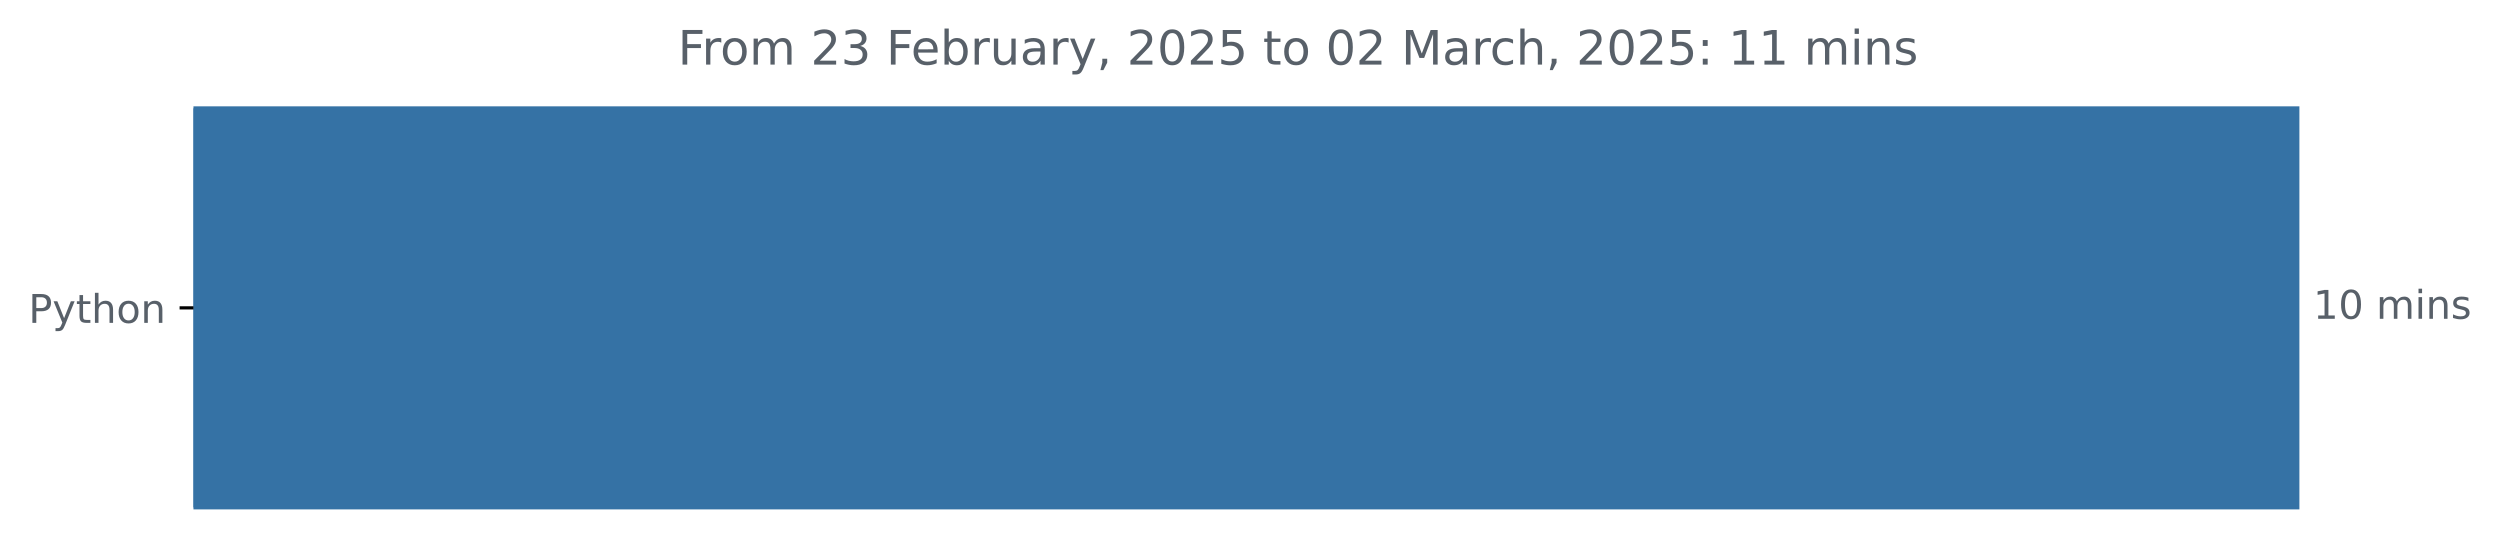
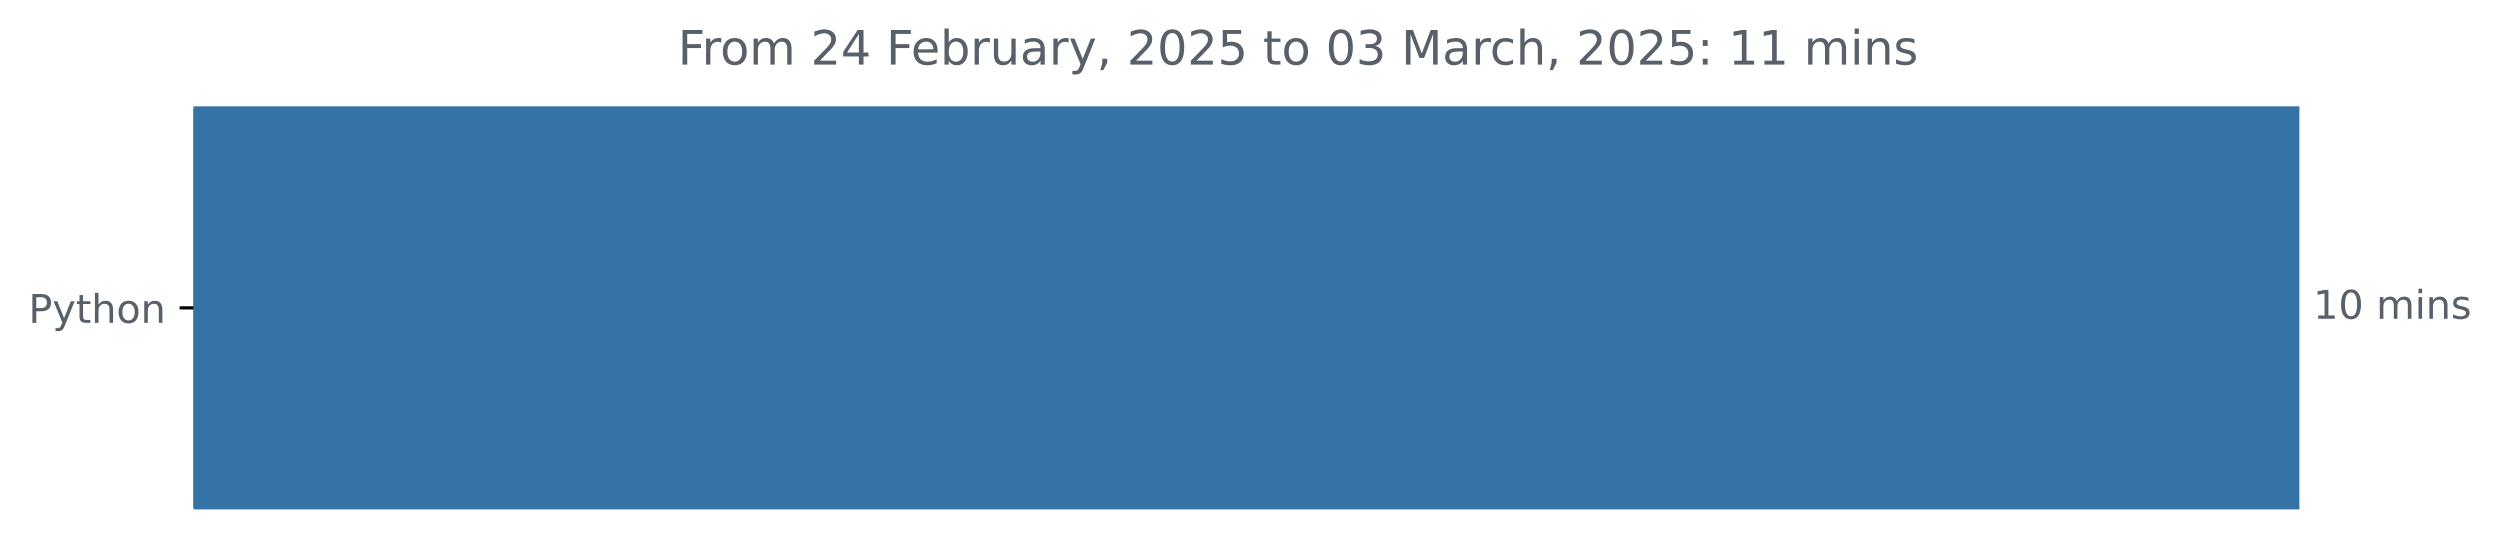
<svg xmlns="http://www.w3.org/2000/svg" xmlns:xlink="http://www.w3.org/1999/xlink" width="631.46pt" height="140.398pt" viewBox="0 0 631.46 140.398" version="1.1">
  <defs>
    <style type="text/css">*{stroke-linejoin: round; stroke-linecap: butt}</style>
  </defs>
  <g id="figure_1">
    <g id="patch_1">
      <path d="M 0 140.398  L 631.46 140.398  L 631.46 0  L 0 0  L 0 140.398  z " style="fill: none" />
    </g>
    <g id="axes_1">
      <g id="patch_2">
-         <path d="M 48.862 27.358  L 580.291 27.358  L 580.291 128.158  L 48.862 128.158  z " clip-path="url(#p7f420816e6)" style="fill: #3572a5; stroke: #3572a5; stroke-linejoin: miter" />
+         <path d="M 48.862 27.358  L 580.291 27.358  L 580.291 128.158  L 48.862 128.158  z " clip-path="url(#pac41e475b2)" style="fill: #3572a5; stroke: #3572a5; stroke-linejoin: miter" />
      </g>
      <g id="matplotlib.axis_1" />
      <g id="matplotlib.axis_2">
        <g id="ytick_1">
          <g id="line2d_1">
            <defs>
-               <path id="m8a1a4fceb0" d="M 0 0  L -3.5 0  " style="stroke: #000000; stroke-width: 0.8" />
+               <path id="m4b082980c2" d="M 0 0  L -3.5 0  " style="stroke: #000000; stroke-width: 0.8" />
            </defs>
            <g>
-               <use xlink:href="#m8a1a4fceb0" x="48.862" y="77.758" style="stroke: #000000; stroke-width: 0.8" />
+               <use xlink:href="#m4b082980c2" x="48.862" y="77.758" style="stroke: #000000; stroke-width: 0.8" />
            </g>
          </g>
          <g id="text_1">
            <g style="fill: #586069" transform="translate(7.2 81.55734) scale(0.1 -0.1)">
              <defs>
                <path id="DejaVuSans-50" d="M 1259 4147  L 1259 2394  L 2053 2394  Q 2494 2394 2734 2622  Q 2975 2850 2975 3272  Q 2975 3691 2734 3919  Q 2494 4147 2053 4147  L 1259 4147  z M 628 4666  L 2053 4666  Q 2838 4666 3239 4311  Q 3641 3956 3641 3272  Q 3641 2581 3239 2228  Q 2838 1875 2053 1875  L 1259 1875  L 1259 0  L 628 0  L 628 4666  z " transform="scale(0.015625)" />
                <path id="DejaVuSans-79" d="M 2059 -325  Q 1816 -950 1584 -1140  Q 1353 -1331 966 -1331  L 506 -1331  L 506 -850  L 844 -850  Q 1081 -850 1212 -737  Q 1344 -625 1503 -206  L 1606 56  L 191 3500  L 800 3500  L 1894 763  L 2988 3500  L 3597 3500  L 2059 -325  z " transform="scale(0.015625)" />
                <path id="DejaVuSans-74" d="M 1172 4494  L 1172 3500  L 2356 3500  L 2356 3053  L 1172 3053  L 1172 1153  Q 1172 725 1289 603  Q 1406 481 1766 481  L 2356 481  L 2356 0  L 1766 0  Q 1100 0 847 248  Q 594 497 594 1153  L 594 3053  L 172 3053  L 172 3500  L 594 3500  L 594 4494  L 1172 4494  z " transform="scale(0.015625)" />
                <path id="DejaVuSans-68" d="M 3513 2113  L 3513 0  L 2938 0  L 2938 2094  Q 2938 2591 2744 2837  Q 2550 3084 2163 3084  Q 1697 3084 1428 2787  Q 1159 2491 1159 1978  L 1159 0  L 581 0  L 581 4863  L 1159 4863  L 1159 2956  Q 1366 3272 1645 3428  Q 1925 3584 2291 3584  Q 2894 3584 3203 3211  Q 3513 2838 3513 2113  z " transform="scale(0.015625)" />
                <path id="DejaVuSans-6f" d="M 1959 3097  Q 1497 3097 1228 2736  Q 959 2375 959 1747  Q 959 1119 1226 758  Q 1494 397 1959 397  Q 2419 397 2687 759  Q 2956 1122 2956 1747  Q 2956 2369 2687 2733  Q 2419 3097 1959 3097  z M 1959 3584  Q 2709 3584 3137 3096  Q 3566 2609 3566 1747  Q 3566 888 3137 398  Q 2709 -91 1959 -91  Q 1206 -91 779 398  Q 353 888 353 1747  Q 353 2609 779 3096  Q 1206 3584 1959 3584  z " transform="scale(0.015625)" />
                <path id="DejaVuSans-6e" d="M 3513 2113  L 3513 0  L 2938 0  L 2938 2094  Q 2938 2591 2744 2837  Q 2550 3084 2163 3084  Q 1697 3084 1428 2787  Q 1159 2491 1159 1978  L 1159 0  L 581 0  L 581 3500  L 1159 3500  L 1159 2956  Q 1366 3272 1645 3428  Q 1925 3584 2291 3584  Q 2894 3584 3203 3211  Q 3513 2838 3513 2113  z " transform="scale(0.015625)" />
              </defs>
              <use xlink:href="#DejaVuSans-50" />
              <use xlink:href="#DejaVuSans-79" x="60.303" />
              <use xlink:href="#DejaVuSans-74" x="119.482" />
              <use xlink:href="#DejaVuSans-68" x="158.691" />
              <use xlink:href="#DejaVuSans-6f" x="222.07" />
              <use xlink:href="#DejaVuSans-6e" x="283.252" />
            </g>
          </g>
        </g>
      </g>
      <g id="text_2">
        <g style="fill: #586069" transform="translate(584.2911 80.5175) scale(0.1 -0.1)">
          <defs>
            <path id="DejaVuSans-31" d="M 794 531  L 1825 531  L 1825 4091  L 703 3866  L 703 4441  L 1819 4666  L 2450 4666  L 2450 531  L 3481 531  L 3481 0  L 794 0  L 794 531  z " transform="scale(0.015625)" />
            <path id="DejaVuSans-30" d="M 2034 4250  Q 1547 4250 1301 3770  Q 1056 3291 1056 2328  Q 1056 1369 1301 889  Q 1547 409 2034 409  Q 2525 409 2770 889  Q 3016 1369 3016 2328  Q 3016 3291 2770 3770  Q 2525 4250 2034 4250  z M 2034 4750  Q 2819 4750 3233 4129  Q 3647 3509 3647 2328  Q 3647 1150 3233 529  Q 2819 -91 2034 -91  Q 1250 -91 836 529  Q 422 1150 422 2328  Q 422 3509 836 4129  Q 1250 4750 2034 4750  z " transform="scale(0.015625)" />
            <path id="DejaVuSans-20" transform="scale(0.015625)" />
            <path id="DejaVuSans-6d" d="M 3328 2828  Q 3544 3216 3844 3400  Q 4144 3584 4550 3584  Q 5097 3584 5394 3201  Q 5691 2819 5691 2113  L 5691 0  L 5113 0  L 5113 2094  Q 5113 2597 4934 2840  Q 4756 3084 4391 3084  Q 3944 3084 3684 2787  Q 3425 2491 3425 1978  L 3425 0  L 2847 0  L 2847 2094  Q 2847 2600 2669 2842  Q 2491 3084 2119 3084  Q 1678 3084 1418 2786  Q 1159 2488 1159 1978  L 1159 0  L 581 0  L 581 3500  L 1159 3500  L 1159 2956  Q 1356 3278 1631 3431  Q 1906 3584 2284 3584  Q 2666 3584 2933 3390  Q 3200 3197 3328 2828  z " transform="scale(0.015625)" />
            <path id="DejaVuSans-69" d="M 603 3500  L 1178 3500  L 1178 0  L 603 0  L 603 3500  z M 603 4863  L 1178 4863  L 1178 4134  L 603 4134  L 603 4863  z " transform="scale(0.015625)" />
            <path id="DejaVuSans-73" d="M 2834 3397  L 2834 2853  Q 2591 2978 2328 3040  Q 2066 3103 1784 3103  Q 1356 3103 1142 2972  Q 928 2841 928 2578  Q 928 2378 1081 2264  Q 1234 2150 1697 2047  L 1894 2003  Q 2506 1872 2764 1633  Q 3022 1394 3022 966  Q 3022 478 2636 193  Q 2250 -91 1575 -91  Q 1294 -91 989 -36  Q 684 19 347 128  L 347 722  Q 666 556 975 473  Q 1284 391 1588 391  Q 1994 391 2212 530  Q 2431 669 2431 922  Q 2431 1156 2273 1281  Q 2116 1406 1581 1522  L 1381 1569  Q 847 1681 609 1914  Q 372 2147 372 2553  Q 372 3047 722 3315  Q 1072 3584 1716 3584  Q 2034 3584 2315 3537  Q 2597 3491 2834 3397  z " transform="scale(0.015625)" />
          </defs>
          <use xlink:href="#DejaVuSans-31" />
          <use xlink:href="#DejaVuSans-30" x="63.623" />
          <use xlink:href="#DejaVuSans-20" x="127.246" />
          <use xlink:href="#DejaVuSans-6d" x="159.033" />
          <use xlink:href="#DejaVuSans-69" x="256.445" />
          <use xlink:href="#DejaVuSans-6e" x="284.229" />
          <use xlink:href="#DejaVuSans-73" x="347.607" />
        </g>
      </g>
      <g id="text_3">
        <g style="fill: #586069" transform="translate(171.2222 16.31812) scale(0.12 -0.12)">
          <defs>
            <path id="DejaVuSans-46" d="M 628 4666  L 3309 4666  L 3309 4134  L 1259 4134  L 1259 2759  L 3109 2759  L 3109 2228  L 1259 2228  L 1259 0  L 628 0  L 628 4666  z " transform="scale(0.015625)" />
            <path id="DejaVuSans-72" d="M 2631 2963  Q 2534 3019 2420 3045  Q 2306 3072 2169 3072  Q 1681 3072 1420 2755  Q 1159 2438 1159 1844  L 1159 0  L 581 0  L 581 3500  L 1159 3500  L 1159 2956  Q 1341 3275 1631 3429  Q 1922 3584 2338 3584  Q 2397 3584 2469 3576  Q 2541 3569 2628 3553  L 2631 2963  z " transform="scale(0.015625)" />
            <path id="DejaVuSans-32" d="M 1228 531  L 3431 531  L 3431 0  L 469 0  L 469 531  Q 828 903 1448 1529  Q 2069 2156 2228 2338  Q 2531 2678 2651 2914  Q 2772 3150 2772 3378  Q 2772 3750 2511 3984  Q 2250 4219 1831 4219  Q 1534 4219 1204 4116  Q 875 4013 500 3803  L 500 4441  Q 881 4594 1212 4672  Q 1544 4750 1819 4750  Q 2544 4750 2975 4387  Q 3406 4025 3406 3419  Q 3406 3131 3298 2873  Q 3191 2616 2906 2266  Q 2828 2175 2409 1742  Q 1991 1309 1228 531  z " transform="scale(0.015625)" />
-             <path id="DejaVuSans-33" d="M 2597 2516  Q 3050 2419 3304 2112  Q 3559 1806 3559 1356  Q 3559 666 3084 287  Q 2609 -91 1734 -91  Q 1441 -91 1130 -33  Q 819 25 488 141  L 488 750  Q 750 597 1062 519  Q 1375 441 1716 441  Q 2309 441 2620 675  Q 2931 909 2931 1356  Q 2931 1769 2642 2001  Q 2353 2234 1838 2234  L 1294 2234  L 1294 2753  L 1863 2753  Q 2328 2753 2575 2939  Q 2822 3125 2822 3475  Q 2822 3834 2567 4026  Q 2313 4219 1838 4219  Q 1578 4219 1281 4162  Q 984 4106 628 3988  L 628 4550  Q 988 4650 1302 4700  Q 1616 4750 1894 4750  Q 2613 4750 3031 4423  Q 3450 4097 3450 3541  Q 3450 3153 3228 2886  Q 3006 2619 2597 2516  z " transform="scale(0.015625)" />
+             <path id="DejaVuSans-34" d="M 2419 4116  L 825 1625  L 2419 1625  L 2419 4116  z M 2253 4666  L 3047 4666  L 3047 1625  L 3713 1625  L 3713 1100  L 3047 1100  L 3047 0  L 2419 0  L 2419 1100  L 313 1100  L 313 1709  L 2253 4666  z " transform="scale(0.015625)" />
            <path id="DejaVuSans-65" d="M 3597 1894  L 3597 1613  L 953 1613  Q 991 1019 1311 708  Q 1631 397 2203 397  Q 2534 397 2845 478  Q 3156 559 3463 722  L 3463 178  Q 3153 47 2828 -22  Q 2503 -91 2169 -91  Q 1331 -91 842 396  Q 353 884 353 1716  Q 353 2575 817 3079  Q 1281 3584 2069 3584  Q 2775 3584 3186 3129  Q 3597 2675 3597 1894  z M 3022 2063  Q 3016 2534 2758 2815  Q 2500 3097 2075 3097  Q 1594 3097 1305 2825  Q 1016 2553 972 2059  L 3022 2063  z " transform="scale(0.015625)" />
            <path id="DejaVuSans-62" d="M 3116 1747  Q 3116 2381 2855 2742  Q 2594 3103 2138 3103  Q 1681 3103 1420 2742  Q 1159 2381 1159 1747  Q 1159 1113 1420 752  Q 1681 391 2138 391  Q 2594 391 2855 752  Q 3116 1113 3116 1747  z M 1159 2969  Q 1341 3281 1617 3432  Q 1894 3584 2278 3584  Q 2916 3584 3314 3078  Q 3713 2572 3713 1747  Q 3713 922 3314 415  Q 2916 -91 2278 -91  Q 1894 -91 1617 61  Q 1341 213 1159 525  L 1159 0  L 581 0  L 581 4863  L 1159 4863  L 1159 2969  z " transform="scale(0.015625)" />
            <path id="DejaVuSans-75" d="M 544 1381  L 544 3500  L 1119 3500  L 1119 1403  Q 1119 906 1312 657  Q 1506 409 1894 409  Q 2359 409 2629 706  Q 2900 1003 2900 1516  L 2900 3500  L 3475 3500  L 3475 0  L 2900 0  L 2900 538  Q 2691 219 2414 64  Q 2138 -91 1772 -91  Q 1169 -91 856 284  Q 544 659 544 1381  z M 1991 3584  L 1991 3584  z " transform="scale(0.015625)" />
            <path id="DejaVuSans-61" d="M 2194 1759  Q 1497 1759 1228 1600  Q 959 1441 959 1056  Q 959 750 1161 570  Q 1363 391 1709 391  Q 2188 391 2477 730  Q 2766 1069 2766 1631  L 2766 1759  L 2194 1759  z M 3341 1997  L 3341 0  L 2766 0  L 2766 531  Q 2569 213 2275 61  Q 1981 -91 1556 -91  Q 1019 -91 701 211  Q 384 513 384 1019  Q 384 1609 779 1909  Q 1175 2209 1959 2209  L 2766 2209  L 2766 2266  Q 2766 2663 2505 2880  Q 2244 3097 1772 3097  Q 1472 3097 1187 3025  Q 903 2953 641 2809  L 641 3341  Q 956 3463 1253 3523  Q 1550 3584 1831 3584  Q 2591 3584 2966 3190  Q 3341 2797 3341 1997  z " transform="scale(0.015625)" />
            <path id="DejaVuSans-2c" d="M 750 794  L 1409 794  L 1409 256  L 897 -744  L 494 -744  L 750 256  L 750 794  z " transform="scale(0.015625)" />
            <path id="DejaVuSans-35" d="M 691 4666  L 3169 4666  L 3169 4134  L 1269 4134  L 1269 2991  Q 1406 3038 1543 3061  Q 1681 3084 1819 3084  Q 2600 3084 3056 2656  Q 3513 2228 3513 1497  Q 3513 744 3044 326  Q 2575 -91 1722 -91  Q 1428 -91 1123 -41  Q 819 9 494 109  L 494 744  Q 775 591 1075 516  Q 1375 441 1709 441  Q 2250 441 2565 725  Q 2881 1009 2881 1497  Q 2881 1984 2565 2268  Q 2250 2553 1709 2553  Q 1456 2553 1204 2497  Q 953 2441 691 2322  L 691 4666  z " transform="scale(0.015625)" />
+             <path id="DejaVuSans-33" d="M 2597 2516  Q 3050 2419 3304 2112  Q 3559 1806 3559 1356  Q 3559 666 3084 287  Q 2609 -91 1734 -91  Q 1441 -91 1130 -33  Q 819 25 488 141  L 488 750  Q 750 597 1062 519  Q 1375 441 1716 441  Q 2309 441 2620 675  Q 2931 909 2931 1356  Q 2931 1769 2642 2001  Q 2353 2234 1838 2234  L 1294 2234  L 1294 2753  L 1863 2753  Q 2328 2753 2575 2939  Q 2822 3125 2822 3475  Q 2822 3834 2567 4026  Q 2313 4219 1838 4219  Q 1578 4219 1281 4162  Q 984 4106 628 3988  L 628 4550  Q 988 4650 1302 4700  Q 1616 4750 1894 4750  Q 2613 4750 3031 4423  Q 3450 4097 3450 3541  Q 3450 3153 3228 2886  Q 3006 2619 2597 2516  z " transform="scale(0.015625)" />
            <path id="DejaVuSans-4d" d="M 628 4666  L 1569 4666  L 2759 1491  L 3956 4666  L 4897 4666  L 4897 0  L 4281 0  L 4281 4097  L 3078 897  L 2444 897  L 1241 4097  L 1241 0  L 628 0  L 628 4666  z " transform="scale(0.015625)" />
            <path id="DejaVuSans-63" d="M 3122 3366  L 3122 2828  Q 2878 2963 2633 3030  Q 2388 3097 2138 3097  Q 1578 3097 1268 2742  Q 959 2388 959 1747  Q 959 1106 1268 751  Q 1578 397 2138 397  Q 2388 397 2633 464  Q 2878 531 3122 666  L 3122 134  Q 2881 22 2623 -34  Q 2366 -91 2075 -91  Q 1284 -91 818 406  Q 353 903 353 1747  Q 353 2603 823 3093  Q 1294 3584 2113 3584  Q 2378 3584 2631 3529  Q 2884 3475 3122 3366  z " transform="scale(0.015625)" />
            <path id="DejaVuSans-3a" d="M 750 794  L 1409 794  L 1409 0  L 750 0  L 750 794  z M 750 3309  L 1409 3309  L 1409 2516  L 750 2516  L 750 3309  z " transform="scale(0.015625)" />
          </defs>
          <use xlink:href="#DejaVuSans-46" />
          <use xlink:href="#DejaVuSans-72" x="50.27" />
          <use xlink:href="#DejaVuSans-6f" x="89.133" />
          <use xlink:href="#DejaVuSans-6d" x="150.314" />
          <use xlink:href="#DejaVuSans-20" x="247.727" />
          <use xlink:href="#DejaVuSans-32" x="279.514" />
-           <use xlink:href="#DejaVuSans-33" x="343.137" />
+           <use xlink:href="#DejaVuSans-34" x="343.137" />
          <use xlink:href="#DejaVuSans-20" x="406.76" />
          <use xlink:href="#DejaVuSans-46" x="438.547" />
          <use xlink:href="#DejaVuSans-65" x="490.566" />
          <use xlink:href="#DejaVuSans-62" x="552.09" />
          <use xlink:href="#DejaVuSans-72" x="615.566" />
          <use xlink:href="#DejaVuSans-75" x="656.68" />
          <use xlink:href="#DejaVuSans-61" x="720.059" />
          <use xlink:href="#DejaVuSans-72" x="781.338" />
          <use xlink:href="#DejaVuSans-79" x="822.451" />
          <use xlink:href="#DejaVuSans-2c" x="881.631" />
          <use xlink:href="#DejaVuSans-20" x="913.418" />
          <use xlink:href="#DejaVuSans-32" x="945.205" />
          <use xlink:href="#DejaVuSans-30" x="1008.828" />
          <use xlink:href="#DejaVuSans-32" x="1072.451" />
          <use xlink:href="#DejaVuSans-35" x="1136.074" />
          <use xlink:href="#DejaVuSans-20" x="1199.697" />
          <use xlink:href="#DejaVuSans-74" x="1231.484" />
          <use xlink:href="#DejaVuSans-6f" x="1270.693" />
          <use xlink:href="#DejaVuSans-20" x="1331.875" />
          <use xlink:href="#DejaVuSans-30" x="1363.662" />
-           <use xlink:href="#DejaVuSans-32" x="1427.285" />
+           <use xlink:href="#DejaVuSans-33" x="1427.285" />
          <use xlink:href="#DejaVuSans-20" x="1490.908" />
          <use xlink:href="#DejaVuSans-4d" x="1522.695" />
          <use xlink:href="#DejaVuSans-61" x="1608.975" />
          <use xlink:href="#DejaVuSans-72" x="1670.254" />
          <use xlink:href="#DejaVuSans-63" x="1709.117" />
          <use xlink:href="#DejaVuSans-68" x="1764.098" />
          <use xlink:href="#DejaVuSans-2c" x="1827.477" />
          <use xlink:href="#DejaVuSans-20" x="1859.264" />
          <use xlink:href="#DejaVuSans-32" x="1891.051" />
          <use xlink:href="#DejaVuSans-30" x="1954.674" />
          <use xlink:href="#DejaVuSans-32" x="2018.297" />
          <use xlink:href="#DejaVuSans-35" x="2081.92" />
          <use xlink:href="#DejaVuSans-3a" x="2145.543" />
          <use xlink:href="#DejaVuSans-20" x="2179.234" />
          <use xlink:href="#DejaVuSans-31" x="2211.021" />
          <use xlink:href="#DejaVuSans-31" x="2274.645" />
          <use xlink:href="#DejaVuSans-20" x="2338.268" />
          <use xlink:href="#DejaVuSans-6d" x="2370.055" />
          <use xlink:href="#DejaVuSans-69" x="2467.467" />
          <use xlink:href="#DejaVuSans-6e" x="2495.25" />
          <use xlink:href="#DejaVuSans-73" x="2558.629" />
        </g>
      </g>
    </g>
  </g>
  <defs>
-     <clipPath id="p7f420816e6">
+     <clipPath id="pac41e475b2">
      <rect x="48.862" y="22.318" width="558" height="110.88" />
    </clipPath>
  </defs>
</svg>
